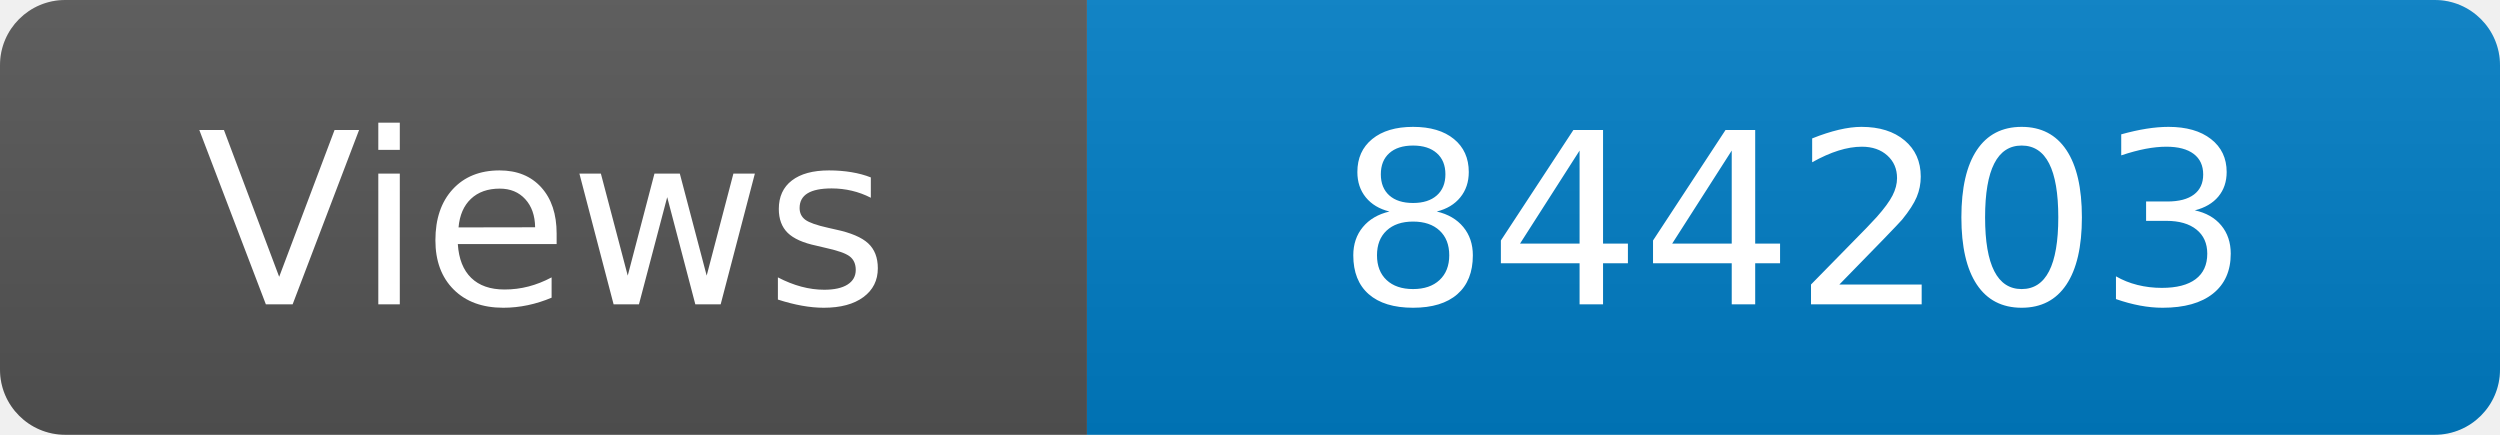
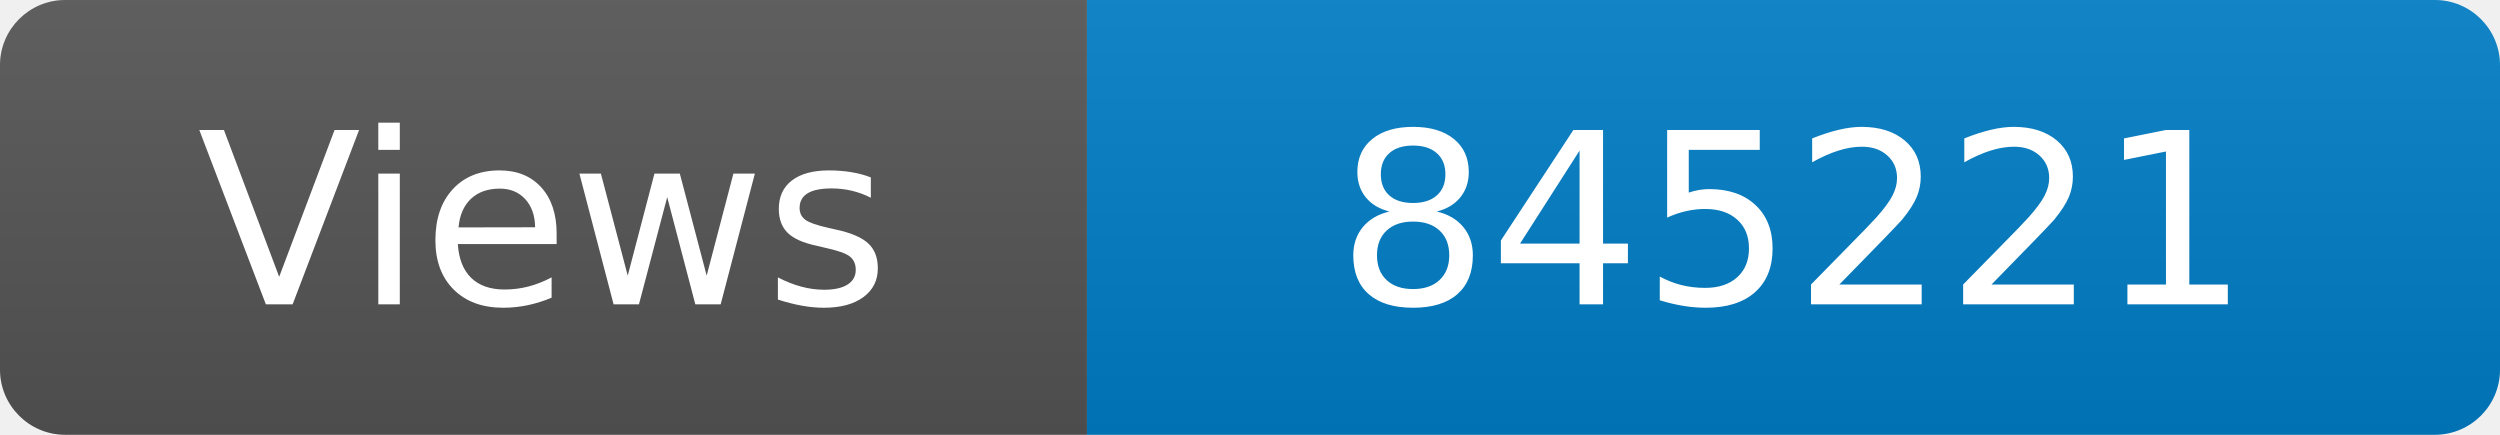
<svg xmlns="http://www.w3.org/2000/svg" width="115" height="20" role="img" aria-label="Maintained?: yes">
  <linearGradient id="s" x2="0" y2="100%">
    <stop offset="0" stop-color="#bbb" stop-opacity=".1" />
    <stop offset="1" stop-opacity=".1" />
  </linearGradient>
  <clipPath id="r">
    <rect width="115" height="20" rx="3" fill="#fff" />
  </clipPath>
  <g clip-path="url(#r)">
    <rect width="50" height="20" fill="#555" />
    <rect x="50" width="160" height="20" fill="#007ec6" />
    <rect width="115" height="20" fill="url(#s)" />
  </g>
  <g fill="#fff" text-anchor="middle" font-family="Verdana,Geneva,DejaVu Sans,sans-serif" font-size="110">
    <text x="250" y="140" transform="scale(.1)" fill="#fff">Views</text>
-     <text x="825" y="140" transform="scale(.1)" fill="#fff">844203</text>
+     <text x="825" y="140" transform="scale(.1)" fill="#fff">845221</text>
  </g>
</svg>
